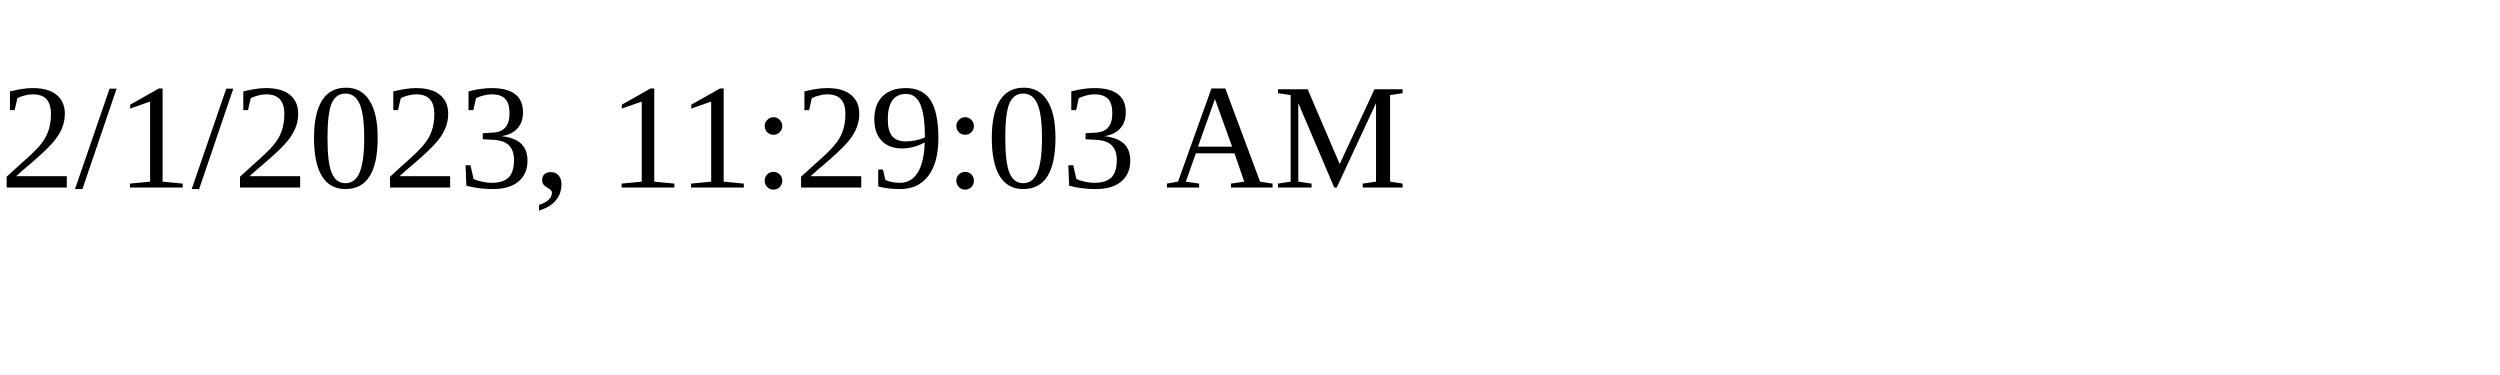
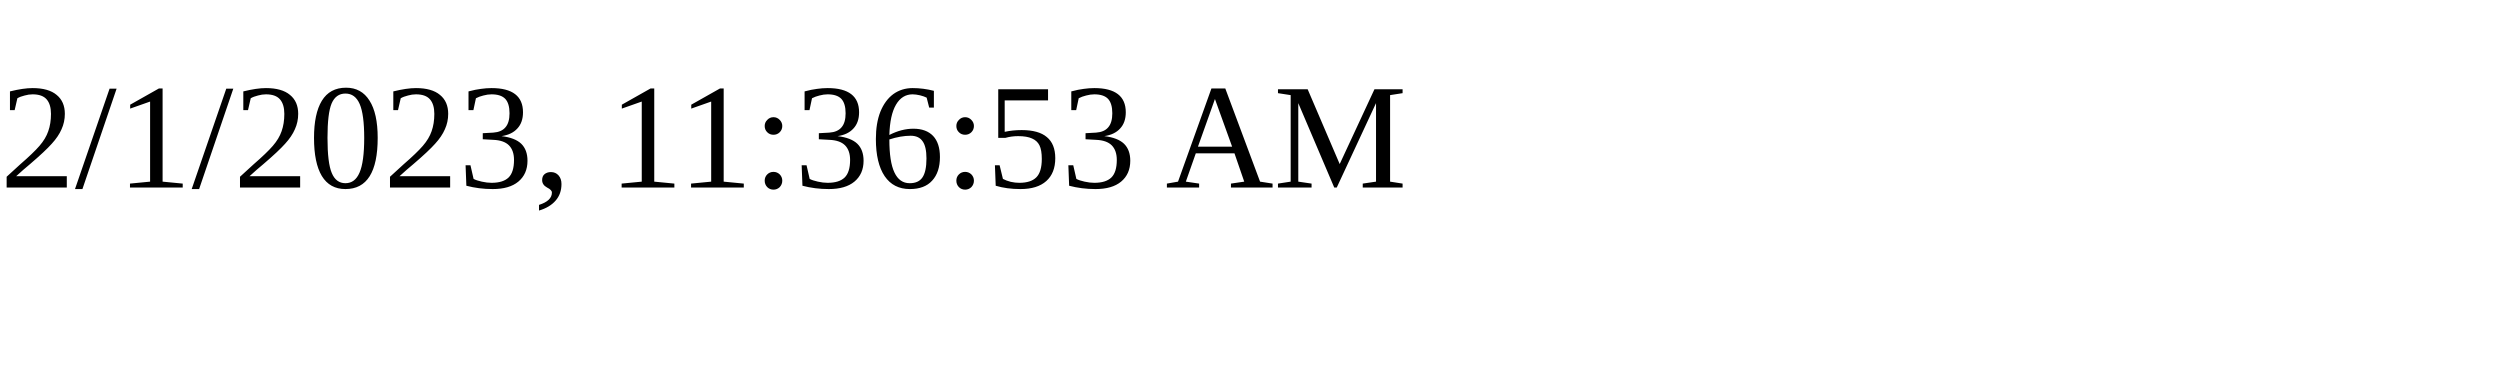
<svg xmlns="http://www.w3.org/2000/svg" height="30" width="200">
-   <text x="0" y="15">2/1/2023, 11:29:03 AM</text>
+   <text x="0" y="15">2/1/2023, 11:36:53 AM</text>
</svg>
